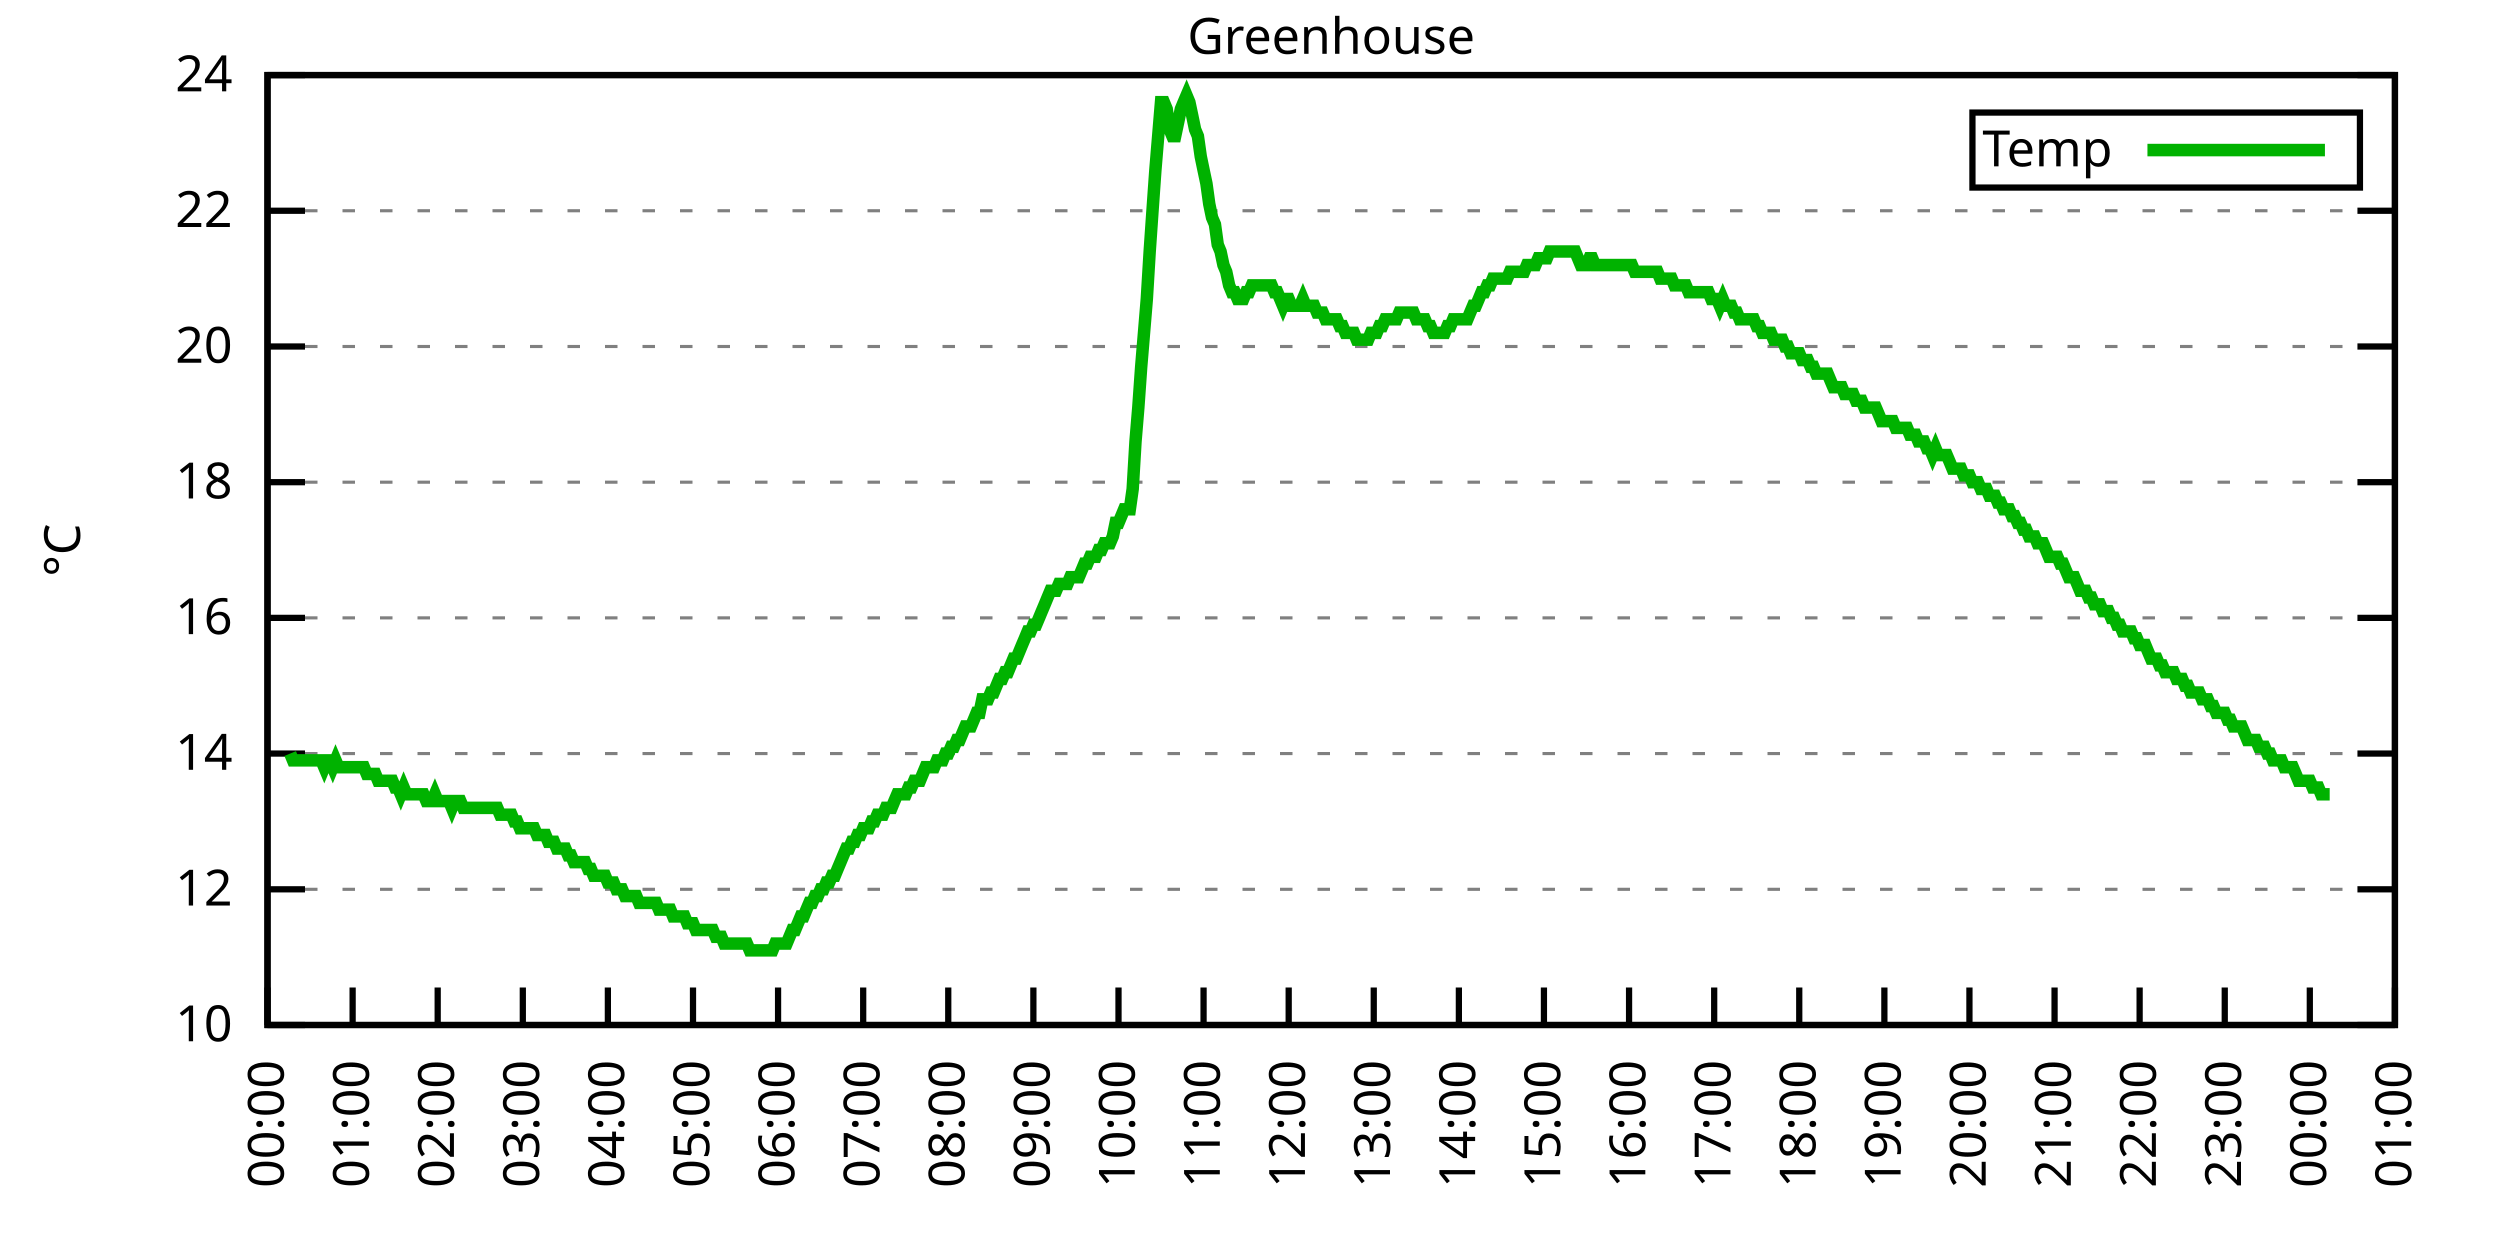
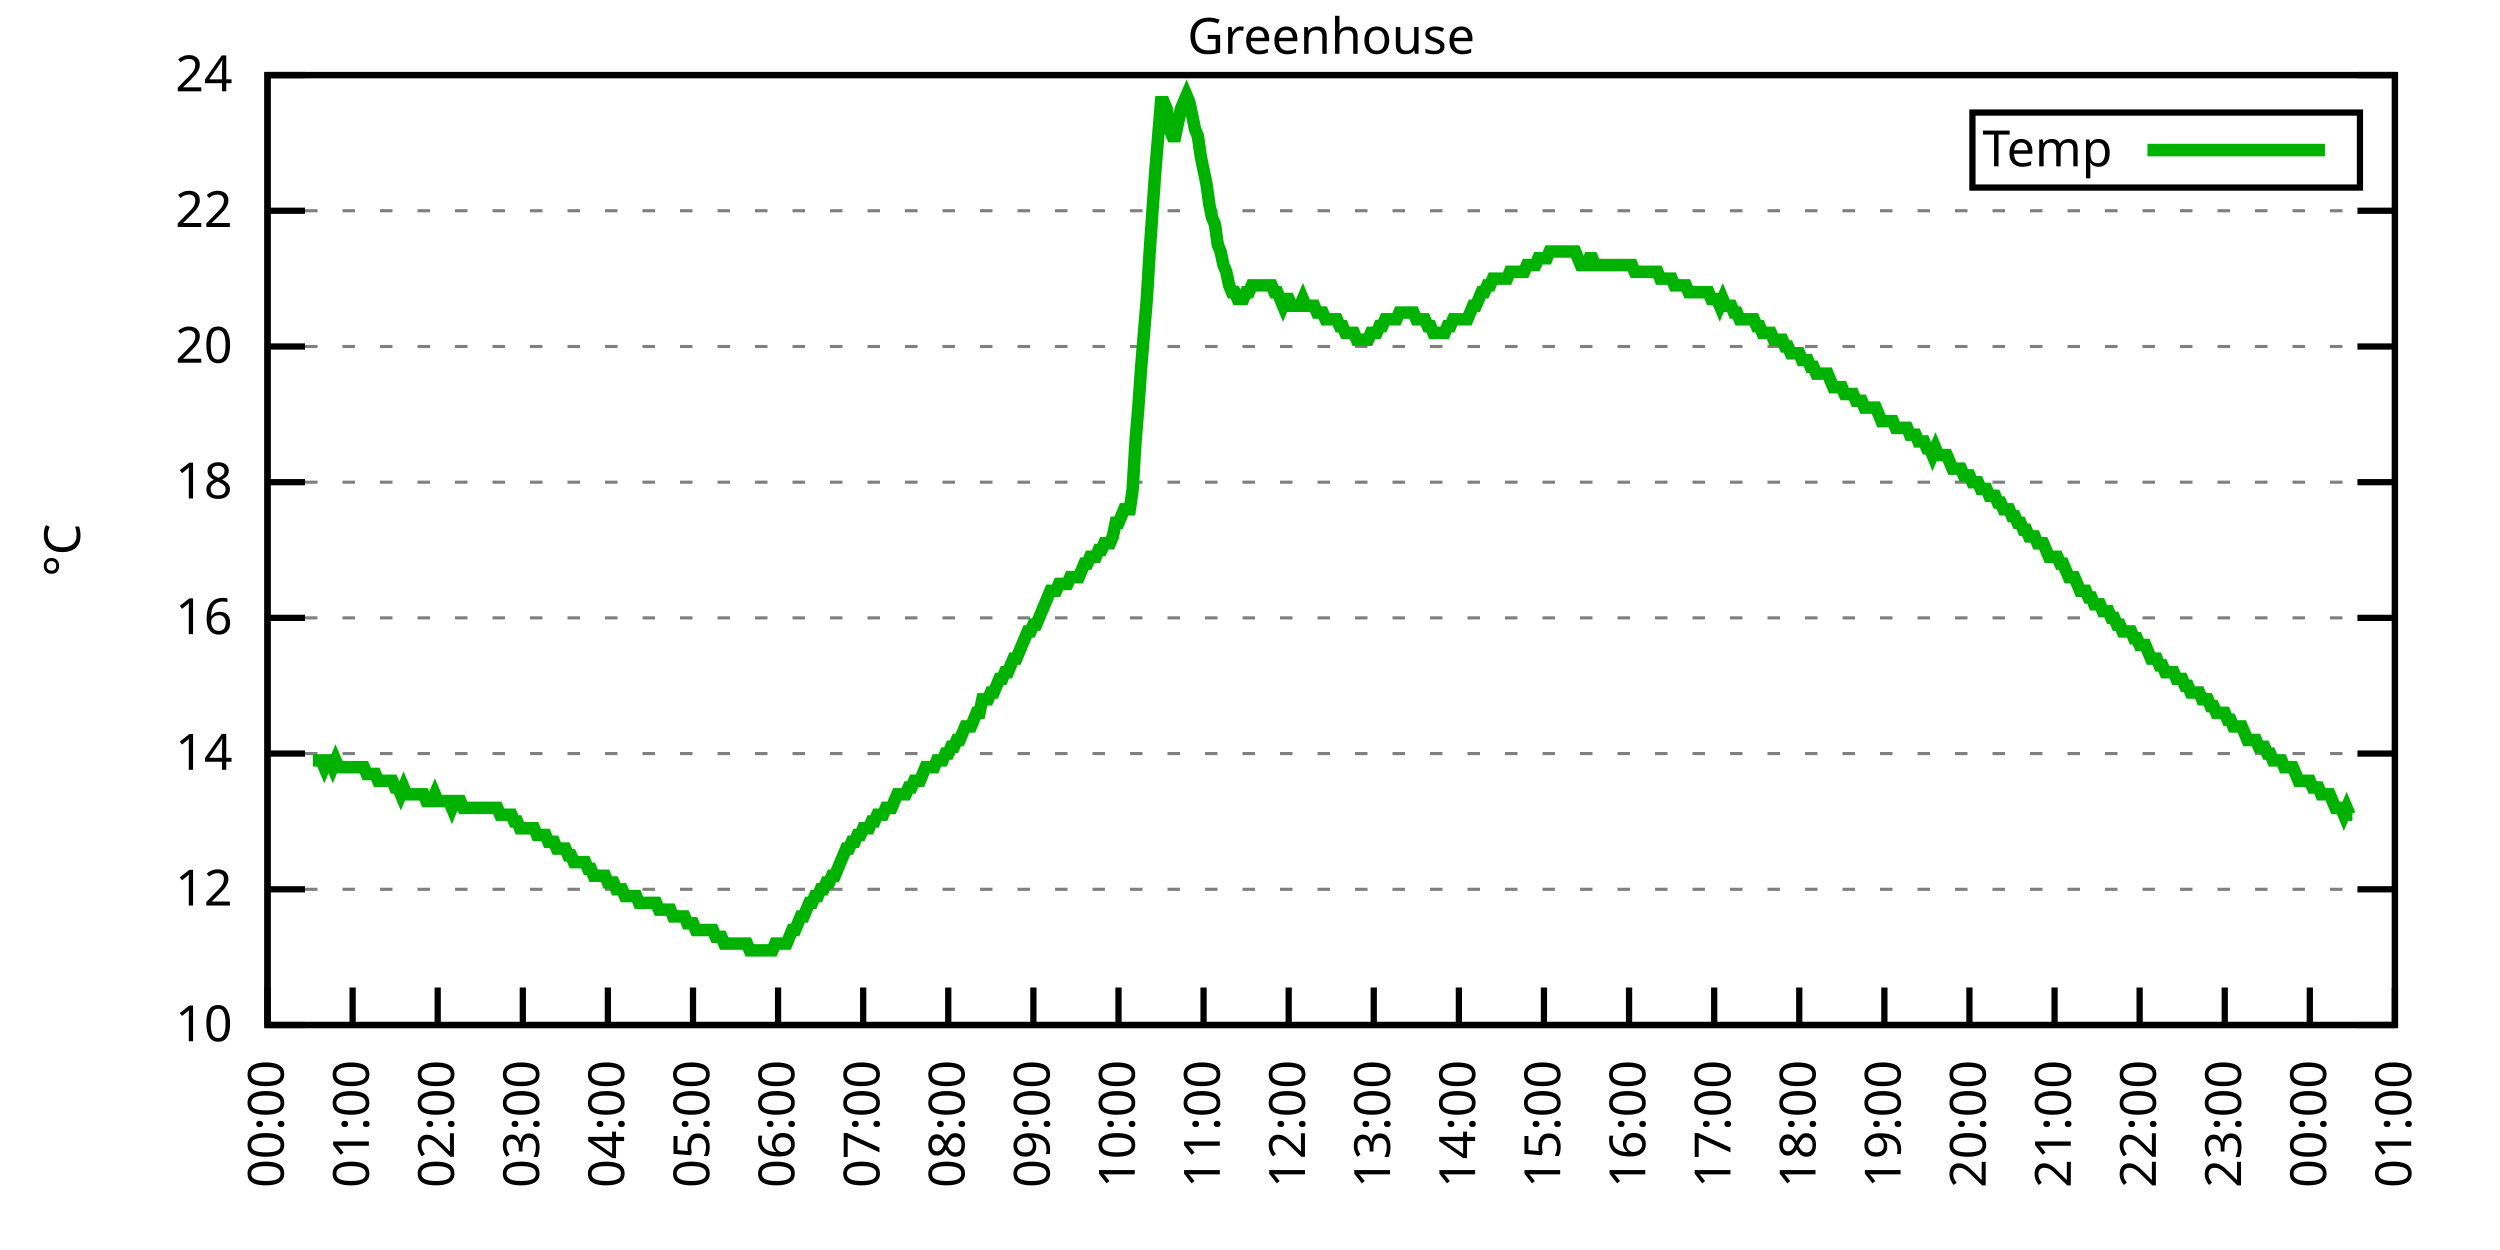
<svg xmlns="http://www.w3.org/2000/svg" xmlns:xlink="http://www.w3.org/1999/xlink" width="400" height="200" viewBox="0 0 400 200">
  <g id="gnuplot_canvas">
    <rect x="0" y="0" width="400" height="200" fill="none" />
    <defs>
      <circle id="gpDot" r="0.5" stroke-width="0.5" stroke="currentColor" />
      <path id="gpPt0" stroke-width="0.333" stroke="currentColor" d="M-1,0 h2 M0,-1 v2" />
      <path id="gpPt1" stroke-width="0.333" stroke="currentColor" d="M-1,-1 L1,1 M1,-1 L-1,1" />
      <path id="gpPt2" stroke-width="0.333" stroke="currentColor" d="M-1,0 L1,0 M0,-1 L0,1 M-1,-1 L1,1 M-1,1 L1,-1" />
      <rect id="gpPt3" stroke-width="0.333" stroke="currentColor" x="-1" y="-1" width="2" height="2" />
      <rect id="gpPt4" stroke-width="0.333" stroke="currentColor" fill="currentColor" x="-1" y="-1" width="2" height="2" />
      <circle id="gpPt5" stroke-width="0.333" stroke="currentColor" cx="0" cy="0" r="1" />
      <use xlink:href="#gpPt5" id="gpPt6" fill="currentColor" stroke="none" />
      <path id="gpPt7" stroke-width="0.333" stroke="currentColor" d="M0,-1.33 L-1.33,0.67 L1.33,0.67 z" />
      <use xlink:href="#gpPt7" id="gpPt8" fill="currentColor" stroke="none" />
      <use xlink:href="#gpPt7" id="gpPt9" stroke="currentColor" transform="rotate(180)" />
      <use xlink:href="#gpPt9" id="gpPt10" fill="currentColor" stroke="none" />
      <use xlink:href="#gpPt3" id="gpPt11" stroke="currentColor" transform="rotate(45)" />
      <use xlink:href="#gpPt11" id="gpPt12" fill="currentColor" stroke="none" />
      <path id="gpPt13" stroke-width="0.333" stroke="currentColor" d="M0,1.330 L1.265,0.411 L0.782,-1.067 L-0.782,-1.076 L-1.265,0.411 z" />
      <use xlink:href="#gpPt13" id="gpPt14" fill="currentColor" stroke="none" />
      <filter id="textbox" filterUnits="objectBoundingBox" x="0" y="0" height="1" width="1">
        <feFlood flood-color="white" flood-opacity="1" result="bgnd" />
        <feComposite in="SourceGraphic" in2="bgnd" operator="atop" />
      </filter>
      <filter id="greybox" filterUnits="objectBoundingBox" x="0" y="0" height="1" width="1">
        <feFlood flood-color="lightgrey" flood-opacity="1" result="grey" />
        <feComposite in="SourceGraphic" in2="grey" operator="atop" />
      </filter>
    </defs>
    <g fill="none" color="white" stroke="currentColor" stroke-width="1.00" stroke-linecap="butt" stroke-linejoin="miter">
</g>
    <g fill="none" color="black" stroke="currentColor" stroke-width="1.00" stroke-linecap="butt" stroke-linejoin="miter">
      <g stroke="none" shape-rendering="crispEdges">
        <polygon fill="rgb(255, 255, 255)" points="42.80,164.00 383.18,164.00 383.18,12.02 42.80,12.02 " />
      </g>
    </g>
    <g fill="none" color="black" stroke="currentColor" stroke-width="1.00" stroke-linecap="butt" stroke-linejoin="miter">
</g>
    <g fill="none" color="black" stroke="black" stroke-width="0.50" stroke-linecap="butt" stroke-linejoin="miter">
</g>
    <g fill="none" color="gray" stroke="currentColor" stroke-width="0.50" stroke-linecap="butt" stroke-linejoin="miter">
      <path stroke="gray" stroke-dasharray="2,4" class="gridline" d="M42.80,164.00 L383.19,164.00  " />
    </g>
    <g fill="none" color="gray" stroke="gray" stroke-width="1.00" stroke-linecap="butt" stroke-linejoin="miter">
</g>
    <g fill="none" color="black" stroke="currentColor" stroke-width="1.00" stroke-linecap="butt" stroke-linejoin="miter">
      <path stroke="black" d="M42.80,164.00 L48.80,164.00 M383.19,164.00 L377.19,164.00  " />
      <g transform="translate(37.20,166.60)" stroke="none" fill="black" font-family="Sans" font-size="8.00" text-anchor="end">
        <text>
          <tspan font-family="Sans"> 10</tspan>
        </text>
      </g>
    </g>
    <g fill="none" color="black" stroke="currentColor" stroke-width="1.00" stroke-linecap="butt" stroke-linejoin="miter">
</g>
    <g fill="none" color="black" stroke="black" stroke-width="0.50" stroke-linecap="butt" stroke-linejoin="miter">
</g>
    <g fill="none" color="gray" stroke="currentColor" stroke-width="0.50" stroke-linecap="butt" stroke-linejoin="miter">
      <path stroke="gray" stroke-dasharray="2,4" class="gridline" d="M42.80,142.29 L383.19,142.29  " />
    </g>
    <g fill="none" color="gray" stroke="gray" stroke-width="1.00" stroke-linecap="butt" stroke-linejoin="miter">
</g>
    <g fill="none" color="black" stroke="currentColor" stroke-width="1.00" stroke-linecap="butt" stroke-linejoin="miter">
      <path stroke="black" d="M42.80,142.29 L48.80,142.29 M383.19,142.29 L377.19,142.29  " />
      <g transform="translate(37.20,144.89)" stroke="none" fill="black" font-family="Sans" font-size="8.00" text-anchor="end">
        <text>
          <tspan font-family="Sans"> 12</tspan>
        </text>
      </g>
    </g>
    <g fill="none" color="black" stroke="currentColor" stroke-width="1.00" stroke-linecap="butt" stroke-linejoin="miter">
</g>
    <g fill="none" color="black" stroke="black" stroke-width="0.50" stroke-linecap="butt" stroke-linejoin="miter">
</g>
    <g fill="none" color="gray" stroke="currentColor" stroke-width="0.50" stroke-linecap="butt" stroke-linejoin="miter">
      <path stroke="gray" stroke-dasharray="2,4" class="gridline" d="M42.80,120.57 L383.19,120.57  " />
    </g>
    <g fill="none" color="gray" stroke="gray" stroke-width="1.00" stroke-linecap="butt" stroke-linejoin="miter">
</g>
    <g fill="none" color="black" stroke="currentColor" stroke-width="1.00" stroke-linecap="butt" stroke-linejoin="miter">
      <path stroke="black" d="M42.80,120.57 L48.80,120.57 M383.19,120.57 L377.19,120.57  " />
      <g transform="translate(37.20,123.17)" stroke="none" fill="black" font-family="Sans" font-size="8.00" text-anchor="end">
        <text>
          <tspan font-family="Sans"> 14</tspan>
        </text>
      </g>
    </g>
    <g fill="none" color="black" stroke="currentColor" stroke-width="1.00" stroke-linecap="butt" stroke-linejoin="miter">
</g>
    <g fill="none" color="black" stroke="black" stroke-width="0.50" stroke-linecap="butt" stroke-linejoin="miter">
</g>
    <g fill="none" color="gray" stroke="currentColor" stroke-width="0.50" stroke-linecap="butt" stroke-linejoin="miter">
      <path stroke="gray" stroke-dasharray="2,4" class="gridline" d="M42.80,98.86 L383.19,98.86  " />
    </g>
    <g fill="none" color="gray" stroke="gray" stroke-width="1.00" stroke-linecap="butt" stroke-linejoin="miter">
</g>
    <g fill="none" color="black" stroke="currentColor" stroke-width="1.00" stroke-linecap="butt" stroke-linejoin="miter">
      <path stroke="black" d="M42.80,98.86 L48.80,98.86 M383.19,98.86 L377.19,98.86  " />
      <g transform="translate(37.20,101.46)" stroke="none" fill="black" font-family="Sans" font-size="8.00" text-anchor="end">
        <text>
          <tspan font-family="Sans"> 16</tspan>
        </text>
      </g>
    </g>
    <g fill="none" color="black" stroke="currentColor" stroke-width="1.00" stroke-linecap="butt" stroke-linejoin="miter">
</g>
    <g fill="none" color="black" stroke="black" stroke-width="0.50" stroke-linecap="butt" stroke-linejoin="miter">
</g>
    <g fill="none" color="gray" stroke="currentColor" stroke-width="0.50" stroke-linecap="butt" stroke-linejoin="miter">
      <path stroke="gray" stroke-dasharray="2,4" class="gridline" d="M42.80,77.15 L383.19,77.15  " />
    </g>
    <g fill="none" color="gray" stroke="gray" stroke-width="1.00" stroke-linecap="butt" stroke-linejoin="miter">
</g>
    <g fill="none" color="black" stroke="currentColor" stroke-width="1.00" stroke-linecap="butt" stroke-linejoin="miter">
      <path stroke="black" d="M42.80,77.15 L48.80,77.15 M383.19,77.15 L377.19,77.15  " />
      <g transform="translate(37.20,79.75)" stroke="none" fill="black" font-family="Sans" font-size="8.00" text-anchor="end">
        <text>
          <tspan font-family="Sans"> 18</tspan>
        </text>
      </g>
    </g>
    <g fill="none" color="black" stroke="currentColor" stroke-width="1.00" stroke-linecap="butt" stroke-linejoin="miter">
</g>
    <g fill="none" color="black" stroke="black" stroke-width="0.50" stroke-linecap="butt" stroke-linejoin="miter">
</g>
    <g fill="none" color="gray" stroke="currentColor" stroke-width="0.50" stroke-linecap="butt" stroke-linejoin="miter">
      <path stroke="gray" stroke-dasharray="2,4" class="gridline" d="M42.80,55.44 L383.19,55.44  " />
    </g>
    <g fill="none" color="gray" stroke="gray" stroke-width="1.00" stroke-linecap="butt" stroke-linejoin="miter">
</g>
    <g fill="none" color="black" stroke="currentColor" stroke-width="1.00" stroke-linecap="butt" stroke-linejoin="miter">
      <path stroke="black" d="M42.80,55.44 L48.80,55.44 M383.19,55.44 L377.19,55.44  " />
      <g transform="translate(37.20,58.04)" stroke="none" fill="black" font-family="Sans" font-size="8.00" text-anchor="end">
        <text>
          <tspan font-family="Sans"> 20</tspan>
        </text>
      </g>
    </g>
    <g fill="none" color="black" stroke="currentColor" stroke-width="1.00" stroke-linecap="butt" stroke-linejoin="miter">
</g>
    <g fill="none" color="black" stroke="black" stroke-width="0.50" stroke-linecap="butt" stroke-linejoin="miter">
</g>
    <g fill="none" color="gray" stroke="currentColor" stroke-width="0.50" stroke-linecap="butt" stroke-linejoin="miter">
      <path stroke="gray" stroke-dasharray="2,4" class="gridline" d="M42.80,33.72 L383.19,33.72  " />
    </g>
    <g fill="none" color="gray" stroke="gray" stroke-width="1.00" stroke-linecap="butt" stroke-linejoin="miter">
</g>
    <g fill="none" color="black" stroke="currentColor" stroke-width="1.00" stroke-linecap="butt" stroke-linejoin="miter">
      <path stroke="black" d="M42.80,33.72 L48.80,33.72 M383.19,33.72 L377.19,33.72  " />
      <g transform="translate(37.20,36.32)" stroke="none" fill="black" font-family="Sans" font-size="8.00" text-anchor="end">
        <text>
          <tspan font-family="Sans"> 22</tspan>
        </text>
      </g>
    </g>
    <g fill="none" color="black" stroke="currentColor" stroke-width="1.00" stroke-linecap="butt" stroke-linejoin="miter">
</g>
    <g fill="none" color="black" stroke="black" stroke-width="0.50" stroke-linecap="butt" stroke-linejoin="miter">
</g>
    <g fill="none" color="gray" stroke="currentColor" stroke-width="0.50" stroke-linecap="butt" stroke-linejoin="miter">
      <path stroke="gray" stroke-dasharray="2,4" class="gridline" d="M42.80,12.01 L383.19,12.01  " />
    </g>
    <g fill="none" color="gray" stroke="gray" stroke-width="1.00" stroke-linecap="butt" stroke-linejoin="miter">
</g>
    <g fill="none" color="black" stroke="currentColor" stroke-width="1.00" stroke-linecap="butt" stroke-linejoin="miter">
      <path stroke="black" d="M42.80,12.01 L48.80,12.01 M383.19,12.01 L377.19,12.01  " />
      <g transform="translate(37.20,14.61)" stroke="none" fill="black" font-family="Sans" font-size="8.00" text-anchor="end">
        <text>
          <tspan font-family="Sans"> 24</tspan>
        </text>
      </g>
    </g>
    <g fill="none" color="black" stroke="currentColor" stroke-width="1.00" stroke-linecap="butt" stroke-linejoin="miter">
      <path stroke="black" d="M42.80,164.00 L42.80,158.00  " />
      <g transform="translate(45.40,169.60) rotate(270.00)" stroke="none" fill="black" font-family="Sans" font-size="8.00" text-anchor="end">
        <text>
          <tspan font-family="Sans">00:00</tspan>
        </text>
      </g>
    </g>
    <g fill="none" color="black" stroke="currentColor" stroke-width="1.00" stroke-linecap="butt" stroke-linejoin="miter">
      <path stroke="black" d="M56.42,164.00 L56.42,158.00  " />
      <g transform="translate(59.02,169.60) rotate(270.00)" stroke="none" fill="black" font-family="Sans" font-size="8.00" text-anchor="end">
        <text>
          <tspan font-family="Sans">01:00</tspan>
        </text>
      </g>
    </g>
    <g fill="none" color="black" stroke="currentColor" stroke-width="1.00" stroke-linecap="butt" stroke-linejoin="miter">
      <path stroke="black" d="M70.03,164.00 L70.03,158.00  " />
      <g transform="translate(72.63,169.60) rotate(270.00)" stroke="none" fill="black" font-family="Sans" font-size="8.00" text-anchor="end">
        <text>
          <tspan font-family="Sans">02:00</tspan>
        </text>
      </g>
    </g>
    <g fill="none" color="black" stroke="currentColor" stroke-width="1.00" stroke-linecap="butt" stroke-linejoin="miter">
      <path stroke="black" d="M83.65,164.00 L83.65,158.00  " />
      <g transform="translate(86.25,169.60) rotate(270.00)" stroke="none" fill="black" font-family="Sans" font-size="8.00" text-anchor="end">
        <text>
          <tspan font-family="Sans">03:00</tspan>
        </text>
      </g>
    </g>
    <g fill="none" color="black" stroke="currentColor" stroke-width="1.00" stroke-linecap="butt" stroke-linejoin="miter">
      <path stroke="black" d="M97.26,164.00 L97.26,158.00  " />
      <g transform="translate(99.86,169.60) rotate(270.00)" stroke="none" fill="black" font-family="Sans" font-size="8.00" text-anchor="end">
        <text>
          <tspan font-family="Sans">04:00</tspan>
        </text>
      </g>
    </g>
    <g fill="none" color="black" stroke="currentColor" stroke-width="1.00" stroke-linecap="butt" stroke-linejoin="miter">
      <path stroke="black" d="M110.88,164.00 L110.88,158.00  " />
      <g transform="translate(113.48,169.60) rotate(270.00)" stroke="none" fill="black" font-family="Sans" font-size="8.00" text-anchor="end">
        <text>
          <tspan font-family="Sans">05:00</tspan>
        </text>
      </g>
    </g>
    <g fill="none" color="black" stroke="currentColor" stroke-width="1.00" stroke-linecap="butt" stroke-linejoin="miter">
      <path stroke="black" d="M124.49,164.00 L124.49,158.00  " />
      <g transform="translate(127.09,169.60) rotate(270.00)" stroke="none" fill="black" font-family="Sans" font-size="8.00" text-anchor="end">
        <text>
          <tspan font-family="Sans">06:00</tspan>
        </text>
      </g>
    </g>
    <g fill="none" color="black" stroke="currentColor" stroke-width="1.00" stroke-linecap="butt" stroke-linejoin="miter">
      <path stroke="black" d="M138.11,164.00 L138.11,158.00  " />
      <g transform="translate(140.71,169.60) rotate(270.00)" stroke="none" fill="black" font-family="Sans" font-size="8.00" text-anchor="end">
        <text>
          <tspan font-family="Sans">07:00</tspan>
        </text>
      </g>
    </g>
    <g fill="none" color="black" stroke="currentColor" stroke-width="1.00" stroke-linecap="butt" stroke-linejoin="miter">
      <path stroke="black" d="M151.72,164.00 L151.72,158.00  " />
      <g transform="translate(154.32,169.60) rotate(270.00)" stroke="none" fill="black" font-family="Sans" font-size="8.00" text-anchor="end">
        <text>
          <tspan font-family="Sans">08:00</tspan>
        </text>
      </g>
    </g>
    <g fill="none" color="black" stroke="currentColor" stroke-width="1.00" stroke-linecap="butt" stroke-linejoin="miter">
      <path stroke="black" d="M165.34,164.00 L165.34,158.00  " />
      <g transform="translate(167.94,169.60) rotate(270.00)" stroke="none" fill="black" font-family="Sans" font-size="8.00" text-anchor="end">
        <text>
          <tspan font-family="Sans">09:00</tspan>
        </text>
      </g>
    </g>
    <g fill="none" color="black" stroke="currentColor" stroke-width="1.00" stroke-linecap="butt" stroke-linejoin="miter">
      <path stroke="black" d="M178.96,164.00 L178.96,158.00  " />
      <g transform="translate(181.56,169.60) rotate(270.00)" stroke="none" fill="black" font-family="Sans" font-size="8.00" text-anchor="end">
        <text>
          <tspan font-family="Sans">10:00</tspan>
        </text>
      </g>
    </g>
    <g fill="none" color="black" stroke="currentColor" stroke-width="1.00" stroke-linecap="butt" stroke-linejoin="miter">
      <path stroke="black" d="M192.57,164.00 L192.57,158.00  " />
      <g transform="translate(195.17,169.60) rotate(270.00)" stroke="none" fill="black" font-family="Sans" font-size="8.00" text-anchor="end">
        <text>
          <tspan font-family="Sans">11:00</tspan>
        </text>
      </g>
    </g>
    <g fill="none" color="black" stroke="currentColor" stroke-width="1.00" stroke-linecap="butt" stroke-linejoin="miter">
      <path stroke="black" d="M206.19,164.00 L206.19,158.00  " />
      <g transform="translate(208.79,169.60) rotate(270.00)" stroke="none" fill="black" font-family="Sans" font-size="8.00" text-anchor="end">
        <text>
          <tspan font-family="Sans">12:00</tspan>
        </text>
      </g>
    </g>
    <g fill="none" color="black" stroke="currentColor" stroke-width="1.00" stroke-linecap="butt" stroke-linejoin="miter">
      <path stroke="black" d="M219.80,164.00 L219.80,158.00  " />
      <g transform="translate(222.40,169.60) rotate(270.00)" stroke="none" fill="black" font-family="Sans" font-size="8.00" text-anchor="end">
        <text>
          <tspan font-family="Sans">13:00</tspan>
        </text>
      </g>
    </g>
    <g fill="none" color="black" stroke="currentColor" stroke-width="1.00" stroke-linecap="butt" stroke-linejoin="miter">
      <path stroke="black" d="M233.42,164.00 L233.42,158.00  " />
      <g transform="translate(236.02,169.60) rotate(270.00)" stroke="none" fill="black" font-family="Sans" font-size="8.00" text-anchor="end">
        <text>
          <tspan font-family="Sans">14:00</tspan>
        </text>
      </g>
    </g>
    <g fill="none" color="black" stroke="currentColor" stroke-width="1.00" stroke-linecap="butt" stroke-linejoin="miter">
      <path stroke="black" d="M247.03,164.00 L247.03,158.00  " />
      <g transform="translate(249.63,169.60) rotate(270.00)" stroke="none" fill="black" font-family="Sans" font-size="8.00" text-anchor="end">
        <text>
          <tspan font-family="Sans">15:00</tspan>
        </text>
      </g>
    </g>
    <g fill="none" color="black" stroke="currentColor" stroke-width="1.00" stroke-linecap="butt" stroke-linejoin="miter">
      <path stroke="black" d="M260.65,164.00 L260.65,158.00  " />
      <g transform="translate(263.25,169.60) rotate(270.00)" stroke="none" fill="black" font-family="Sans" font-size="8.00" text-anchor="end">
        <text>
          <tspan font-family="Sans">16:00</tspan>
        </text>
      </g>
    </g>
    <g fill="none" color="black" stroke="currentColor" stroke-width="1.00" stroke-linecap="butt" stroke-linejoin="miter">
      <path stroke="black" d="M274.27,164.00 L274.27,158.00  " />
      <g transform="translate(276.87,169.60) rotate(270.00)" stroke="none" fill="black" font-family="Sans" font-size="8.00" text-anchor="end">
        <text>
          <tspan font-family="Sans">17:00</tspan>
        </text>
      </g>
    </g>
    <g fill="none" color="black" stroke="currentColor" stroke-width="1.00" stroke-linecap="butt" stroke-linejoin="miter">
      <path stroke="black" d="M287.88,164.00 L287.88,158.00  " />
      <g transform="translate(290.48,169.60) rotate(270.00)" stroke="none" fill="black" font-family="Sans" font-size="8.00" text-anchor="end">
        <text>
          <tspan font-family="Sans">18:00</tspan>
        </text>
      </g>
    </g>
    <g fill="none" color="black" stroke="currentColor" stroke-width="1.00" stroke-linecap="butt" stroke-linejoin="miter">
      <path stroke="black" d="M301.50,164.00 L301.50,158.00  " />
      <g transform="translate(304.10,169.60) rotate(270.00)" stroke="none" fill="black" font-family="Sans" font-size="8.00" text-anchor="end">
        <text>
          <tspan font-family="Sans">19:00</tspan>
        </text>
      </g>
    </g>
    <g fill="none" color="black" stroke="currentColor" stroke-width="1.00" stroke-linecap="butt" stroke-linejoin="miter">
      <path stroke="black" d="M315.11,164.00 L315.11,158.00  " />
      <g transform="translate(317.71,169.60) rotate(270.00)" stroke="none" fill="black" font-family="Sans" font-size="8.00" text-anchor="end">
        <text>
          <tspan font-family="Sans">20:00</tspan>
        </text>
      </g>
    </g>
    <g fill="none" color="black" stroke="currentColor" stroke-width="1.00" stroke-linecap="butt" stroke-linejoin="miter">
      <path stroke="black" d="M328.73,164.00 L328.73,158.00  " />
      <g transform="translate(331.33,169.60) rotate(270.00)" stroke="none" fill="black" font-family="Sans" font-size="8.00" text-anchor="end">
        <text>
          <tspan font-family="Sans">21:00</tspan>
        </text>
      </g>
    </g>
    <g fill="none" color="black" stroke="currentColor" stroke-width="1.00" stroke-linecap="butt" stroke-linejoin="miter">
      <path stroke="black" d="M342.34,164.00 L342.34,158.00  " />
      <g transform="translate(344.94,169.60) rotate(270.00)" stroke="none" fill="black" font-family="Sans" font-size="8.00" text-anchor="end">
        <text>
          <tspan font-family="Sans">22:00</tspan>
        </text>
      </g>
    </g>
    <g fill="none" color="black" stroke="currentColor" stroke-width="1.00" stroke-linecap="butt" stroke-linejoin="miter">
      <path stroke="black" d="M355.96,164.00 L355.96,158.00  " />
      <g transform="translate(358.56,169.60) rotate(270.00)" stroke="none" fill="black" font-family="Sans" font-size="8.00" text-anchor="end">
        <text>
          <tspan font-family="Sans">23:00</tspan>
        </text>
      </g>
    </g>
    <g fill="none" color="black" stroke="currentColor" stroke-width="1.00" stroke-linecap="butt" stroke-linejoin="miter">
      <path stroke="black" d="M369.57,164.00 L369.57,158.00  " />
      <g transform="translate(372.17,169.60) rotate(270.00)" stroke="none" fill="black" font-family="Sans" font-size="8.00" text-anchor="end">
        <text>
          <tspan font-family="Sans">00:00</tspan>
        </text>
      </g>
    </g>
    <g fill="none" color="black" stroke="currentColor" stroke-width="1.00" stroke-linecap="butt" stroke-linejoin="miter">
      <path stroke="black" d="M383.19,164.00 L383.19,158.00  " />
      <g transform="translate(385.79,169.60) rotate(270.00)" stroke="none" fill="black" font-family="Sans" font-size="8.00" text-anchor="end">
        <text>
          <tspan font-family="Sans">01:00</tspan>
        </text>
      </g>
    </g>
    <g fill="none" color="black" stroke="currentColor" stroke-width="1.00" stroke-linecap="butt" stroke-linejoin="miter">
</g>
    <g fill="none" color="black" stroke="currentColor" stroke-width="1.00" stroke-linecap="butt" stroke-linejoin="miter">
      <path stroke="black" d="M42.80,12.01 L42.80,164.00 L383.19,164.00 L383.19,12.01 L42.80,12.01 Z  " />
    </g>
    <g fill="none" color="black" stroke="currentColor" stroke-width="1.00" stroke-linecap="butt" stroke-linejoin="miter">
</g>
    <g fill="none" color="black" stroke="currentColor" stroke-width="1.00" stroke-linecap="butt" stroke-linejoin="miter">
      <path stroke="black" d="M315.59,30.01 L315.59,18.01 L377.59,18.01 L377.59,30.01 L315.59,30.01 Z  " />
    </g>
    <g id="Greenhouse_plot_1">
      <g fill="none" color="white" stroke="black" stroke-width="2.00" stroke-linecap="butt" stroke-linejoin="miter">
</g>
      <g fill="none" color="black" stroke="currentColor" stroke-width="2.00" stroke-linecap="butt" stroke-linejoin="miter">
        <g transform="translate(337.99,26.61)" stroke="none" fill="black" font-family="Sans" font-size="8.00" text-anchor="end">
          <text>
            <tspan font-family="Sans">Temp</tspan>
          </text>
        </g>
      </g>
      <g fill="none" color="black" stroke="currentColor" stroke-width="2.00" stroke-linecap="butt" stroke-linejoin="miter">
-         <path stroke="rgb(  0, 178,   0)" d="M343.59,24.01 L371.99,24.01 M46.43,120.57 L46.88,121.66 L47.34,121.66 L47.79,121.66 L48.25,121.66 L48.70,121.66   L49.15,121.66 L49.61,121.66 L50.06,121.66 L50.52,121.66 L50.97,121.66 L51.42,121.66 L51.88,122.75 L52.33,121.66   L52.78,121.66 L53.24,122.75 L53.69,121.66 L54.15,122.75 L54.60,122.75 L55.05,122.75 L55.51,122.75 L55.96,122.75   L56.42,122.75 L56.87,122.75 L57.32,122.75 L57.78,122.75 L58.23,122.75 L58.68,123.83 L59.14,123.83 L59.59,123.83   L60.05,123.83 L60.50,124.92 L60.95,124.92 L61.41,124.92 L61.86,124.92 L62.32,124.92 L62.77,124.92 L63.22,126.00   L63.68,126.00 L64.13,127.09 L64.58,126.00 L65.04,127.09 L65.49,127.09 L65.95,127.09 L66.40,127.09 L66.85,127.09   L67.31,127.09 L67.76,127.09 L68.22,128.17 L68.67,128.17 L69.12,128.17 L69.58,127.09 L70.03,128.17 L70.49,128.17   L70.94,128.17 L71.39,128.17 L71.85,128.17 L72.30,129.26 L72.75,128.17 L73.21,128.17 L73.66,128.17 L74.12,129.26   L74.57,129.26 L75.02,129.26 L75.48,129.26 L75.93,129.26 L76.39,129.26 L76.84,129.26 L77.29,129.26 L77.75,129.26   L78.20,129.26 L78.65,129.26 L79.11,129.26 L79.56,129.26 L80.02,130.35 L80.47,130.35 L80.92,130.35 L81.38,130.35   L81.83,130.35 L82.29,131.43 L82.74,131.43 L83.19,132.52 L83.65,132.52 L84.10,132.52 L84.55,132.52 L85.01,132.52   L85.46,132.52 L85.92,133.60 L86.37,133.60 L86.82,133.60 L87.28,133.60 L87.73,134.69 L88.19,134.69 L88.64,134.69   L89.09,135.77 L89.55,135.77 L90.00,135.77 L90.45,135.77 L90.91,136.86 L91.36,136.86 L91.82,137.94 L92.27,137.94   L92.72,137.94 L93.18,137.94 L93.63,137.94 L94.09,139.03 L94.54,139.03 L94.99,140.12 L95.45,140.12 L95.90,140.12   L96.35,140.12 L96.81,140.12 L97.26,141.20 L97.72,141.20 L98.17,141.20 L98.62,142.29 L99.08,142.29 L99.53,142.29   L99.99,143.37 L100.44,143.37 L100.89,143.37 L101.35,143.37 L101.80,143.37 L102.25,144.46 L102.71,144.46 L103.16,144.46   L103.62,144.46 L104.07,144.46 L104.52,144.46 L104.98,144.46 L105.43,145.54 L105.89,145.54 L106.34,145.54 L106.79,145.54   L107.25,145.54 L107.70,146.63 L108.15,146.63 L108.61,146.63 L109.06,146.63 L109.52,146.63 L109.97,147.72 L110.42,147.72   L110.88,147.72 L111.33,148.80 L111.79,148.80 L112.24,148.80 L112.69,148.80 L113.15,148.80 L113.60,148.80 L114.05,148.80   L114.51,149.89 L114.96,149.89 L115.42,149.89 L115.87,150.97 L116.32,150.97 L116.78,150.97 L117.23,150.97 L117.69,150.97   L118.14,150.97 L118.59,150.97 L119.05,150.97 L119.50,150.97 L119.96,152.06 L120.41,152.06 L120.86,152.06 L121.32,152.06   L121.77,152.06 L122.22,152.06 L122.68,152.06 L123.13,152.06 L123.59,152.06 L124.04,150.97 L124.49,150.97 L124.95,150.97   L125.40,150.97 L125.86,150.97 L126.31,149.89 L126.76,148.80 L127.22,148.80 L127.67,147.72 L128.12,146.63 L128.58,146.63   L129.03,145.54 L129.49,144.46 L129.94,144.46 L130.39,143.37 L130.85,143.37 L131.30,142.29 L131.76,142.29 L132.21,141.20   L132.66,141.20 L133.12,140.12 L133.57,140.12 L134.02,139.03 L134.48,137.94 L134.93,136.86 L135.39,135.77 L135.84,135.77   L136.29,134.69 L136.75,134.69 L137.20,133.60 L137.66,133.60 L138.11,132.52 L138.56,132.52 L139.02,132.52 L139.47,131.43   L139.92,131.43 L140.38,130.35 L140.83,130.35 L141.29,130.35 L141.74,129.26 L142.19,129.26 L142.65,129.26 L143.10,128.17   L143.56,127.09 L144.01,127.09 L144.46,127.09 L144.92,127.09 L145.37,126.00 L145.82,126.00 L146.28,124.92 L146.73,124.92   L147.19,124.92 L147.64,123.83 L148.09,122.75 L148.55,122.75 L149.00,122.75 L149.46,122.75 L149.91,121.66 L150.36,121.66   L150.82,121.66 L151.27,120.57 L151.72,120.57 L152.18,119.49 L152.63,119.49 L153.09,118.40 L153.54,118.40 L153.99,117.32   L154.45,116.23 L154.90,116.23 L155.36,116.23 L155.81,115.15 L156.26,114.06 L156.72,114.06 L157.17,111.89 L157.62,111.89   L158.08,111.89 L158.53,110.80 L158.99,110.80 L159.44,109.72 L159.89,108.63 L160.35,108.63 L160.80,107.55 L161.26,107.55   L161.71,106.46 L162.16,105.38 L162.62,105.38 L163.07,104.29 L163.52,103.20 L163.98,102.12 L164.43,101.03 L164.89,101.03   L165.34,99.95 L165.79,99.95 L166.25,98.86 L166.70,97.78 L167.16,96.69 L167.61,95.60 L168.06,94.52 L168.52,94.52   L168.97,94.52 L169.43,93.43 L169.88,93.43 L170.33,93.43 L170.79,93.43 L171.24,92.35 L171.69,92.35 L172.15,92.35   L172.60,92.35 L173.06,91.26 L173.51,90.18 L173.96,90.18 L174.42,89.09 L174.87,89.09 L175.33,89.09 L175.78,88.00   L176.23,88.00 L176.69,86.92 L177.14,86.92 L177.59,86.92 L178.05,85.83 L178.50,83.66 L178.96,83.66 L179.41,82.58   L179.86,81.49 L180.32,81.49 L180.77,81.49 L181.23,78.23 L181.68,70.63 L182.13,65.21 L182.59,58.69 L183.04,53.26   L183.49,47.84 L183.95,40.24 L184.40,33.72 L184.86,27.21 L185.31,21.78 L185.76,16.35 L186.22,16.35 L186.67,17.44   L187.13,20.70 L187.58,21.78 L188.03,21.78 L188.49,19.61 L188.94,17.44 L189.39,16.35 L189.85,15.27 L190.30,16.35   L190.76,18.52 L191.21,20.70 L191.66,21.78 L192.12,25.04 L192.57,27.21 L193.03,29.38 L193.48,32.64 L193.93,34.81   L194.39,35.89 L194.84,39.15 L195.29,40.24 L195.75,42.41 L196.20,43.49 L196.66,45.66 L197.11,46.75 L197.56,46.75   L198.02,47.84 L198.47,47.84 L198.93,47.84 L199.38,46.75 L199.83,46.75 L200.29,45.66 L200.74,45.66 L201.19,45.66   L201.65,45.66 L202.10,45.66 L202.56,45.66 L203.01,45.66 L203.46,45.66 L203.92,46.75 L204.37,46.75 L204.83,47.84   L205.28,48.92 L205.73,47.84 L206.19,47.84 L206.64,48.92 L207.09,48.92 L207.55,48.92 L208.00,48.92 L208.46,47.84   L208.91,48.92 L209.36,48.92 L209.82,48.92 L210.27,48.92 L210.73,50.01 L211.18,50.01 L211.63,50.01 L212.09,51.09   L212.54,51.09 L213.00,51.09 L213.45,51.09 L213.90,51.09 L214.36,52.18 L214.81,52.18 L215.26,53.26 L215.72,53.26   L216.17,53.26 L216.63,53.26 L217.08,54.35 L217.53,54.35 L217.99,54.35 L218.44,54.35 L218.90,54.35 L219.35,53.26   L219.80,53.26 L220.26,53.26 L220.71,52.18 L221.16,52.18 L221.62,51.09 L222.07,51.09 L222.53,51.09 L222.98,51.09   L223.43,51.09 L223.89,50.01 L224.34,50.01 L224.80,50.01 L225.25,50.01 L225.70,50.01 L226.16,50.01 L226.61,51.09   L227.06,51.09 L227.52,51.09 L227.97,51.09 L228.43,52.18 L228.88,52.18 L229.33,53.26 L229.79,53.26 L230.24,53.26   L230.70,53.26 L231.15,53.26 L231.60,52.18 L232.06,52.18 L232.51,51.09 L232.96,51.09 L233.42,51.09 L233.87,51.09   L234.33,51.09 L234.78,51.09 L235.23,50.01 L235.69,48.92 L236.14,48.92 L236.60,47.84 L237.05,46.75 L237.50,46.75   L237.96,45.66 L238.41,45.66 L238.86,44.58 L239.32,44.58 L239.77,44.58 L240.23,44.58 L240.68,44.58 L241.13,44.58   L241.59,43.49 L242.04,43.49 L242.50,43.49 L242.95,43.49 L243.40,43.49 L243.86,43.49 L244.31,42.41 L244.76,42.41   L245.22,42.41 L245.67,42.41 L246.13,41.32 L246.58,41.32 L247.03,41.32 L247.49,41.32 L247.94,40.24 L248.40,40.24   L248.85,40.24 L249.30,40.24 L249.76,40.24 L250.21,40.24 L250.66,40.24 L251.12,40.24 L251.57,40.24 L252.03,40.24   L252.48,41.32 L252.93,42.41 L253.39,42.41 L253.84,42.41 L254.30,41.32 L254.75,41.32 L255.20,42.41 L255.66,42.41   L256.11,42.41 L256.56,42.41 L257.02,42.41 L257.47,42.41 L257.93,42.41 L258.38,42.41 L258.83,42.41 L259.29,42.41   L259.74,42.41 L260.20,42.41 L260.65,42.41 L261.10,42.41 L261.56,43.49 L262.01,43.49 L262.47,43.49 L262.92,43.49   L263.37,43.49 L263.83,43.49 L264.28,43.49 L264.73,43.49 L265.19,43.49 L265.64,44.58 L266.10,44.58 L266.55,44.58   L267.00,44.58 L267.46,44.58 L267.91,45.66 L268.37,45.66 L268.82,45.66 L269.27,45.66 L269.73,45.66 L270.18,46.75   L270.63,46.75 L271.09,46.75 L271.54,46.75 L272.00,46.75 L272.45,46.75 L272.90,46.75 L273.36,46.75 L273.81,47.84   L274.27,47.84 L274.72,47.84 L275.17,48.92 L275.63,47.84 L276.08,48.92 L276.53,48.92 L276.99,48.92 L277.44,50.01   L277.90,50.01 L278.35,51.09 L278.80,51.09 L279.26,51.09 L279.71,51.09 L280.17,51.09 L280.62,51.09 L281.07,52.18   L281.53,52.18 L281.98,53.26 L282.43,53.26 L282.89,53.26 L283.34,53.26 L283.80,54.35 L284.25,54.35 L284.70,54.35   L285.16,54.35 L285.61,55.44 L286.07,55.44 L286.52,56.52 L286.97,56.52 L287.43,56.52 L287.88,56.52 L288.33,57.61   L288.79,57.61 L289.24,57.61 L289.70,58.69 L290.15,58.69 L290.60,59.78 L291.06,59.78 L291.51,59.78 L291.97,59.78   L292.42,59.78 L292.87,60.86 L293.33,61.95 L293.78,61.95 L294.23,61.95 L294.69,61.95 L295.14,63.04 L295.60,63.04   L296.05,63.04 L296.50,63.04 L296.96,64.12 L297.41,64.12 L297.87,64.12 L298.32,65.21 L298.77,65.21 L299.23,65.21   L299.68,65.21 L300.13,65.21 L300.59,66.29 L301.04,67.38 L301.50,67.38 L301.95,67.38 L302.40,67.38 L302.86,67.38   L303.31,68.46 L303.77,68.46 L304.22,68.46 L304.67,68.46 L305.13,68.46 L305.58,69.55 L306.03,69.55 L306.49,69.55   L306.94,70.63 L307.40,70.63 L307.85,70.63 L308.30,71.72 L308.76,71.72 L309.21,72.81 L309.67,71.72 L310.12,72.81   L310.57,72.81 L311.03,72.81 L311.48,72.81 L311.94,73.89 L312.39,74.98 L312.84,74.98 L313.30,74.98 L313.75,74.98   L314.20,76.06 L314.66,76.06 L315.11,76.06 L315.57,77.15 L316.02,77.15 L316.47,77.15 L316.93,78.23 L317.38,78.23   L317.84,78.23 L318.29,79.32 L318.74,79.32 L319.20,79.32 L319.65,80.41 L320.10,80.41 L320.56,81.49 L321.01,81.49   L321.47,81.49 L321.92,82.58 L322.37,82.58 L322.83,83.66 L323.28,83.66 L323.74,84.75 L324.19,84.75 L324.64,85.83   L325.10,85.83 L325.55,85.83 L326.00,86.92 L326.46,86.92 L326.91,86.92 L327.37,88.00 L327.82,89.09 L328.27,89.09   L328.73,89.09 L329.18,89.09 L329.64,90.18 L330.09,90.18 L330.54,91.26 L331.00,92.35 L331.45,92.35 L331.90,92.35   L332.36,93.43 L332.81,94.52 L333.27,94.52 L333.72,94.52 L334.17,95.60 L334.63,95.60 L335.08,96.69 L335.54,96.69   L335.99,96.69 L336.44,97.78 L336.90,97.78 L337.35,97.78 L337.80,98.86 L338.26,98.86 L338.71,99.95 L339.17,99.95   L339.62,101.03 L340.07,101.03 L340.53,101.03 L340.98,101.03 L341.44,102.12 L341.89,102.12 L342.34,103.20 L342.80,103.20   L343.25,103.20 L343.70,104.29 L344.16,105.38 L344.61,105.38 L345.07,105.38 L345.52,106.46 L345.97,106.46 L346.43,107.55   L346.88,107.55 L347.34,107.55 L347.79,107.55 L348.24,108.63 L348.70,108.63 L349.15,108.63 L349.60,109.72 L350.06,109.72   L350.51,110.80 L350.97,110.80 L351.42,110.80 L351.87,110.80 L352.33,111.89 L352.78,111.89 L353.24,111.89 L353.69,112.97   L354.14,112.97 L354.60,114.06 L355.05,114.06 L355.50,114.06 L355.96,114.06 L356.41,115.15 L356.87,115.15 L357.32,116.23   L357.77,116.23 L358.23,116.23 L358.68,116.23 L359.14,117.32 L359.59,118.40 L360.04,118.40 L360.50,118.40 L360.95,118.40   L361.41,119.49 L361.86,119.49 L362.31,119.49 L362.77,120.57 L363.22,120.57 L363.67,121.66 L364.13,121.66 L364.58,121.66   L365.04,121.66 L365.49,122.75 L365.94,122.75 L366.40,122.75 L366.85,122.75 L367.31,123.83 L367.76,124.92 L368.21,124.92   L368.67,124.92 L369.12,124.92 L369.57,124.92 L370.03,126.00 L370.48,126.00 L370.94,126.00 L371.39,127.09 L371.84,127.09   L372.30,127.09 L372.75,127.09  " />
+         <path stroke="rgb(  0, 178,   0)" d="M343.59,24.01 L371.99,24.01 M50.06,121.66 L50.52,121.66 L50.97,121.66 L51.42,121.66 L51.88,122.75 L52.33,121.66   L52.78,121.66 L53.24,122.75 L53.69,121.66 L54.15,122.75 L54.60,122.75 L55.05,122.75 L55.51,122.75 L55.96,122.75   L56.42,122.75 L56.87,122.75 L57.32,122.75 L57.78,122.75 L58.23,122.75 L58.68,123.83 L59.14,123.83 L59.59,123.83   L60.05,123.83 L60.50,124.92 L60.95,124.92 L61.41,124.92 L61.86,124.92 L62.32,124.92 L62.77,124.92 L63.22,126.00   L63.68,126.00 L64.13,127.09 L64.58,126.00 L65.04,127.09 L65.49,127.09 L65.95,127.09 L66.40,127.09 L66.85,127.09   L67.31,127.09 L67.76,127.09 L68.22,128.17 L68.67,128.17 L69.12,128.17 L69.58,127.09 L70.03,128.17 L70.49,128.17   L70.94,128.17 L71.39,128.17 L71.85,128.17 L72.30,129.26 L72.75,128.17 L73.21,128.17 L73.66,128.17 L74.12,129.26   L74.57,129.26 L75.02,129.26 L75.48,129.26 L75.93,129.26 L76.39,129.26 L76.84,129.26 L77.29,129.26 L77.75,129.26   L78.20,129.26 L78.65,129.26 L79.11,129.26 L79.56,129.26 L80.02,130.35 L80.47,130.35 L80.92,130.35 L81.38,130.35   L81.83,130.35 L82.29,131.43 L82.74,131.43 L83.19,132.52 L83.65,132.52 L84.10,132.52 L84.55,132.52 L85.01,132.52   L85.46,132.52 L85.92,133.60 L86.37,133.60 L86.82,133.60 L87.28,133.60 L87.73,134.69 L88.19,134.69 L88.64,134.69   L89.09,135.77 L89.55,135.77 L90.00,135.77 L90.45,135.77 L90.91,136.86 L91.36,136.86 L91.82,137.94 L92.27,137.94   L92.72,137.94 L93.18,137.94 L93.63,137.94 L94.09,139.03 L94.54,139.03 L94.99,140.12 L95.45,140.12 L95.90,140.12   L96.35,140.12 L96.81,140.12 L97.26,141.20 L97.72,141.20 L98.17,141.20 L98.62,142.29 L99.08,142.29 L99.53,142.29   L99.99,143.37 L100.44,143.37 L100.89,143.37 L101.35,143.37 L101.80,143.37 L102.25,144.46 L102.71,144.46 L103.16,144.46   L103.62,144.46 L104.07,144.46 L104.52,144.46 L104.98,144.46 L105.43,145.54 L105.89,145.54 L106.34,145.54 L106.79,145.54   L107.25,145.54 L107.70,146.63 L108.15,146.63 L108.61,146.63 L109.06,146.63 L109.52,146.63 L109.97,147.72 L110.42,147.72   L110.88,147.72 L111.33,148.80 L111.79,148.80 L112.24,148.80 L112.69,148.80 L113.15,148.80 L113.60,148.80 L114.05,148.80   L114.51,149.89 L114.96,149.89 L115.42,149.89 L115.87,150.97 L116.32,150.97 L116.78,150.97 L117.23,150.97 L117.69,150.97   L118.14,150.97 L118.59,150.97 L119.05,150.97 L119.50,150.97 L119.96,152.06 L120.41,152.06 L120.86,152.06 L121.32,152.06   L121.77,152.06 L122.22,152.06 L122.68,152.06 L123.13,152.06 L123.59,152.06 L124.04,150.97 L124.49,150.97 L124.95,150.97   L125.40,150.97 L125.86,150.97 L126.31,149.89 L126.76,148.80 L127.22,148.80 L127.67,147.72 L128.12,146.63 L128.58,146.63   L129.03,145.54 L129.49,144.46 L129.94,144.46 L130.39,143.37 L130.85,143.37 L131.30,142.29 L131.76,142.29 L132.21,141.20   L132.66,141.20 L133.12,140.12 L133.57,140.12 L134.02,139.03 L134.48,137.94 L134.93,136.86 L135.39,135.77 L135.84,135.77   L136.29,134.69 L136.75,134.69 L137.20,133.60 L137.66,133.60 L138.11,132.52 L138.56,132.52 L139.02,132.52 L139.47,131.43   L139.92,131.43 L140.38,130.35 L140.83,130.35 L141.29,130.35 L141.74,129.26 L142.19,129.26 L142.65,129.26 L143.10,128.17   L143.56,127.09 L144.01,127.09 L144.46,127.09 L144.92,127.09 L145.37,126.00 L145.82,126.00 L146.28,124.92 L146.73,124.92   L147.19,124.92 L147.64,123.83 L148.09,122.75 L148.55,122.75 L149.00,122.75 L149.46,122.75 L149.91,121.66 L150.36,121.66   L150.82,121.66 L151.27,120.57 L151.72,120.57 L152.18,119.49 L152.63,119.49 L153.09,118.40 L153.54,118.40 L153.99,117.32   L154.45,116.23 L154.90,116.23 L155.36,116.23 L155.81,115.15 L156.26,114.06 L156.72,114.06 L157.17,111.89 L157.62,111.89   L158.08,111.89 L158.53,110.80 L158.99,110.80 L159.44,109.72 L159.89,108.63 L160.35,108.63 L160.80,107.55 L161.26,107.55   L161.71,106.46 L162.16,105.38 L162.62,105.38 L163.07,104.29 L163.52,103.20 L163.98,102.12 L164.43,101.03 L164.89,101.03   L165.34,99.95 L165.79,99.95 L166.25,98.86 L166.70,97.78 L167.16,96.69 L167.61,95.60 L168.06,94.52 L168.52,94.52   L168.97,94.52 L169.43,93.43 L169.88,93.43 L170.33,93.43 L170.79,93.43 L171.24,92.35 L171.69,92.35 L172.15,92.35   L172.60,92.35 L173.06,91.26 L173.51,90.18 L173.96,90.18 L174.42,89.09 L174.87,89.09 L175.33,89.09 L175.78,88.00   L176.23,88.00 L176.69,86.92 L177.14,86.92 L177.59,86.92 L178.05,85.83 L178.50,83.66 L178.96,83.66 L179.41,82.58   L179.86,81.49 L180.32,81.49 L180.77,81.49 L181.23,78.23 L181.68,70.63 L182.13,65.21 L182.59,58.69 L183.04,53.26   L183.49,47.84 L183.95,40.24 L184.40,33.72 L184.86,27.21 L185.31,21.78 L185.76,16.35 L186.22,16.35 L186.67,17.44   L187.13,20.70 L187.58,21.78 L188.03,21.78 L188.49,19.61 L188.94,17.44 L189.39,16.35 L189.85,15.27 L190.30,16.35   L190.76,18.52 L191.21,20.70 L191.66,21.78 L192.12,25.04 L192.57,27.21 L193.03,29.38 L193.48,32.64 L193.93,34.81   L194.39,35.89 L194.84,39.15 L195.29,40.24 L195.75,42.41 L196.20,43.49 L196.66,45.66 L197.11,46.75 L197.56,46.75   L198.02,47.84 L198.47,47.84 L198.93,47.84 L199.38,46.75 L199.83,46.75 L200.29,45.66 L200.74,45.66 L201.19,45.66   L201.65,45.66 L202.10,45.66 L202.56,45.66 L203.01,45.66 L203.46,45.66 L203.92,46.75 L204.37,46.75 L204.83,47.84   L205.28,48.92 L205.73,47.84 L206.19,47.84 L206.64,48.92 L207.09,48.92 L207.55,48.92 L208.00,48.92 L208.46,47.84   L208.91,48.92 L209.36,48.92 L209.82,48.92 L210.27,48.92 L210.73,50.01 L211.18,50.01 L211.63,50.01 L212.09,51.09   L212.54,51.09 L213.00,51.09 L213.45,51.09 L213.90,51.09 L214.36,52.18 L214.81,52.18 L215.26,53.26 L215.72,53.26   L216.17,53.26 L216.63,53.26 L217.08,54.35 L217.53,54.35 L217.99,54.35 L218.44,54.35 L218.90,54.35 L219.35,53.26   L219.80,53.26 L220.26,53.26 L220.71,52.18 L221.16,52.18 L221.62,51.09 L222.07,51.09 L222.53,51.09 L222.98,51.09   L223.43,51.09 L223.89,50.01 L224.34,50.01 L224.80,50.01 L225.25,50.01 L225.70,50.01 L226.16,50.01 L226.61,51.09   L227.06,51.09 L227.52,51.09 L227.97,51.09 L228.43,52.18 L228.88,52.18 L229.33,53.26 L229.79,53.26 L230.24,53.26   L230.70,53.26 L231.15,53.26 L231.60,52.18 L232.06,52.18 L232.51,51.09 L232.96,51.09 L233.42,51.09 L233.87,51.09   L234.33,51.09 L234.78,51.09 L235.23,50.01 L235.69,48.92 L236.14,48.92 L236.60,47.84 L237.05,46.75 L237.50,46.75   L237.96,45.66 L238.41,45.66 L238.86,44.58 L239.32,44.58 L239.77,44.58 L240.23,44.58 L240.68,44.58 L241.13,44.58   L241.59,43.49 L242.04,43.49 L242.50,43.49 L242.95,43.49 L243.40,43.49 L243.86,43.49 L244.31,42.41 L244.76,42.41   L245.22,42.41 L245.67,42.41 L246.13,41.32 L246.58,41.32 L247.03,41.32 L247.49,41.32 L247.94,40.24 L248.40,40.24   L248.85,40.24 L249.30,40.24 L249.76,40.24 L250.21,40.24 L250.66,40.24 L251.12,40.24 L251.57,40.24 L252.03,40.24   L252.48,41.32 L252.93,42.41 L253.39,42.41 L253.84,42.41 L254.30,41.32 L254.75,41.32 L255.20,42.41 L255.66,42.41   L256.11,42.41 L256.56,42.41 L257.02,42.41 L257.47,42.41 L257.93,42.41 L258.38,42.41 L258.83,42.41 L259.29,42.41   L259.74,42.41 L260.20,42.41 L260.65,42.41 L261.10,42.41 L261.56,43.49 L262.01,43.49 L262.47,43.49 L262.92,43.49   L263.37,43.49 L263.83,43.49 L264.28,43.49 L264.73,43.49 L265.19,43.49 L265.64,44.58 L266.10,44.58 L266.55,44.58   L267.00,44.58 L267.46,44.58 L267.91,45.66 L268.37,45.66 L268.82,45.66 L269.27,45.66 L269.73,45.66 L270.18,46.75   L270.63,46.75 L271.09,46.75 L271.54,46.75 L272.00,46.75 L272.45,46.75 L272.90,46.75 L273.36,46.75 L273.81,47.84   L274.27,47.84 L274.72,47.84 L275.17,48.92 L275.63,47.84 L276.08,48.92 L276.53,48.92 L276.99,48.92 L277.44,50.01   L277.90,50.01 L278.35,51.09 L278.80,51.09 L279.26,51.09 L279.71,51.09 L280.17,51.09 L280.62,51.09 L281.07,52.18   L281.53,52.18 L281.98,53.26 L282.43,53.26 L282.89,53.26 L283.34,53.26 L283.80,54.35 L284.25,54.35 L284.70,54.35   L285.16,54.35 L285.61,55.44 L286.07,55.44 L286.52,56.52 L286.97,56.52 L287.43,56.52 L287.88,56.52 L288.33,57.61   L288.79,57.61 L289.24,57.61 L289.70,58.69 L290.15,58.69 L290.60,59.78 L291.06,59.78 L291.51,59.78 L291.97,59.78   L292.42,59.78 L292.87,60.86 L293.33,61.95 L293.78,61.95 L294.23,61.95 L294.69,61.95 L295.14,63.04 L295.60,63.04   L296.05,63.04 L296.50,63.04 L296.96,64.12 L297.41,64.12 L297.87,64.12 L298.32,65.21 L298.77,65.21 L299.23,65.21   L299.68,65.21 L300.13,65.21 L300.59,66.29 L301.04,67.38 L301.50,67.38 L301.95,67.38 L302.40,67.38 L302.86,67.38   L303.31,68.46 L303.77,68.46 L304.22,68.46 L304.67,68.46 L305.13,68.46 L305.58,69.55 L306.03,69.55 L306.49,69.55   L306.94,70.63 L307.40,70.63 L307.85,70.63 L308.30,71.72 L308.76,71.72 L309.21,72.81 L309.67,71.72 L310.12,72.81   L310.57,72.81 L311.03,72.81 L311.48,72.81 L311.94,73.89 L312.39,74.98 L312.84,74.98 L313.30,74.98 L313.75,74.98   L314.20,76.06 L314.66,76.06 L315.11,76.06 L315.57,77.15 L316.02,77.15 L316.47,77.15 L316.93,78.23 L317.38,78.23   L317.84,78.23 L318.29,79.32 L318.74,79.32 L319.20,79.32 L319.65,80.41 L320.10,80.41 L320.56,81.49 L321.01,81.49   L321.47,81.49 L321.92,82.58 L322.37,82.58 L322.83,83.66 L323.28,83.66 L323.74,84.75 L324.19,84.75 L324.64,85.83   L325.10,85.83 L325.55,85.83 L326.00,86.92 L326.46,86.92 L326.91,86.92 L327.37,88.00 L327.82,89.09 L328.27,89.09   L328.73,89.09 L329.18,89.09 L329.64,90.18 L330.09,90.18 L330.54,91.26 L331.00,92.35 L331.45,92.35 L331.90,92.35   L332.36,93.43 L332.81,94.52 L333.27,94.52 L333.72,94.52 L334.17,95.60 L334.63,95.60 L335.08,96.69 L335.54,96.69   L335.99,96.69 L336.44,97.78 L336.90,97.78 L337.35,97.78 L337.80,98.86 L338.26,98.86 L338.71,99.95 L339.17,99.95   L339.62,101.03 L340.07,101.03 L340.53,101.03 L340.98,101.03 L341.44,102.12 L341.89,102.12 L342.34,103.20 L342.80,103.20   L343.25,103.20 L343.70,104.29 L344.16,105.38 L344.61,105.38 L345.07,105.38 L345.52,106.46 L345.97,106.46 L346.43,107.55   L346.88,107.55 L347.34,107.55 L347.79,107.55 L348.24,108.63 L348.70,108.63 L349.15,108.63 L349.60,109.72 L350.06,109.72   L350.51,110.80 L350.97,110.80 L351.42,110.80 L351.87,110.80 L352.33,111.89 L352.78,111.89 L353.24,111.89 L353.69,112.97   L354.14,112.97 L354.60,114.06 L355.05,114.06 L355.50,114.06 L355.96,114.06 L356.41,115.15 L356.87,115.15 L357.32,116.23   L357.77,116.23 L358.23,116.23 L358.68,116.23 L359.14,117.32 L359.59,118.40 L360.04,118.40 L360.50,118.40 L360.95,118.40   L361.41,119.49 L361.86,119.49 L362.31,119.49 L362.77,120.57 L363.22,120.57 L363.67,121.66 L364.13,121.66 L364.58,121.66   L365.04,121.66 L365.49,122.75 L365.94,122.75 L366.40,122.75 L366.85,122.75 L367.31,123.83 L367.76,124.92 L368.21,124.92   L368.67,124.92 L369.12,124.92 L369.57,124.92 L370.03,126.00 L370.48,126.00 L370.94,126.00 L371.39,127.09 L371.84,127.09   L372.30,127.09 L372.75,127.09 L373.21,128.17 L373.66,129.26 L374.11,129.26 L374.57,129.26 L375.02,130.35 L375.47,129.26   L375.93,130.35 L376.38,130.35  " />
      </g>
    </g>
    <g fill="none" color="black" stroke="currentColor" stroke-width="2.00" stroke-linecap="butt" stroke-linejoin="miter">
</g>
    <g fill="none" color="black" stroke="black" stroke-width="1.00" stroke-linecap="butt" stroke-linejoin="miter">
</g>
    <g fill="none" color="black" stroke="currentColor" stroke-width="1.00" stroke-linecap="butt" stroke-linejoin="miter">
      <path stroke="black" d="M42.80,12.01 L42.80,164.00 L383.19,164.00 L383.19,12.01 L42.80,12.01 Z  " />
      <g transform="translate(12.80,88.01) rotate(270.00)" stroke="none" fill="black" font-family="Sans" font-size="8.00" text-anchor="middle">
        <text>
          <tspan font-family="Sans">°C</tspan>
        </text>
      </g>
    </g>
    <g fill="none" color="black" stroke="currentColor" stroke-width="1.00" stroke-linecap="butt" stroke-linejoin="miter">
</g>
    <g fill="none" color="black" stroke="currentColor" stroke-width="1.00" stroke-linecap="butt" stroke-linejoin="miter">
      <g transform="translate(212.99,8.61)" stroke="none" fill="black" font-family="Sans" font-size="8.00" text-anchor="middle">
        <text>
          <tspan font-family="Sans">Greenhouse</tspan>
        </text>
      </g>
    </g>
    <g fill="none" color="black" stroke="currentColor" stroke-width="1.00" stroke-linecap="butt" stroke-linejoin="miter">
</g>
  </g>
</svg>
